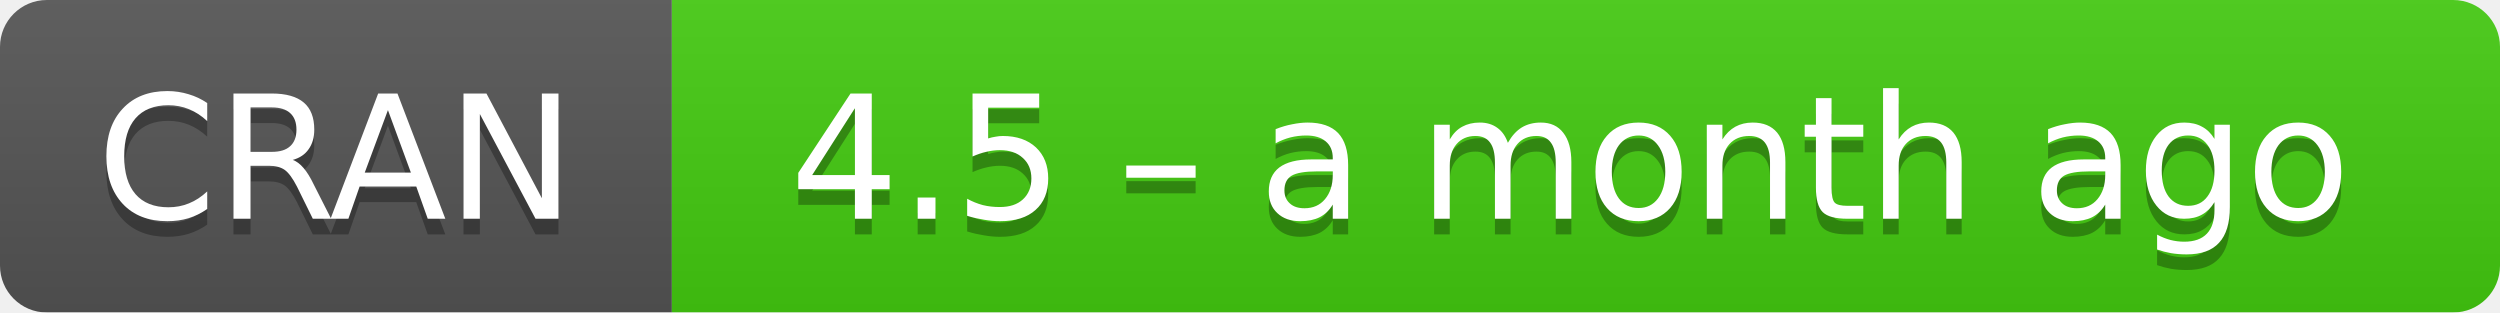
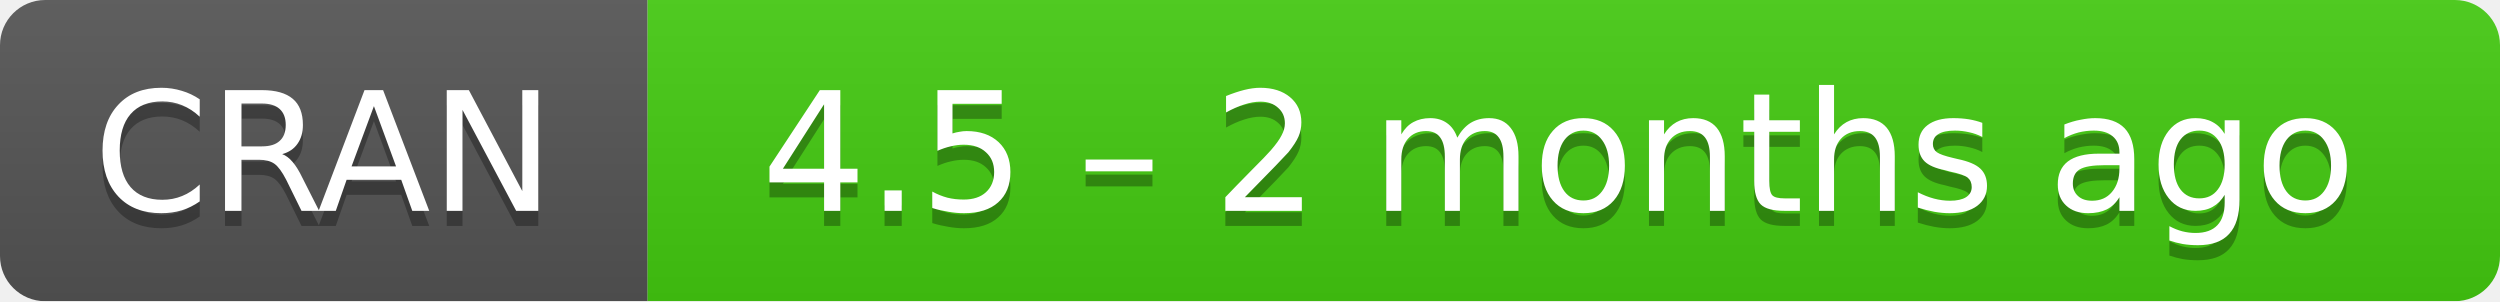
- <svg xmlns="http://www.w3.org/2000/svg" width="160" height="20" aria-label="CRAN 4.5 – a month ago">
+ <svg xmlns="http://www.w3.org/2000/svg" width="166" height="20" aria-label="CRAN 4.5 – 2 months ago">
  <linearGradient id="b" x2="0" y2="100%">
    <stop offset="0" stop-color="#bbb" stop-opacity=".1" />
    <stop offset="1" stop-opacity=".1" />
  </linearGradient>
  <mask id="a">
-     <rect width="160" height="20" rx="3" fill="#fff" />
+     <rect width="166" height="20" rx="3" fill="#fff" />
  </mask>
  <g mask="url(#a)">
    <path fill="#555" d="M0 0h43v20H0z" />
-     <path fill="#4c1" d="M43 0h136.5v20H43z" />
-     <path fill="url(#b)" d="M0 0h160v20H0z" />
+     <path fill="#4c1" d="M43 0h142.5v20H43z" />
+     <path fill="url(#b)" d="M0 0h166v20H0z" />
  </g>
  <g fill="#fff" text-anchor="middle" font-family="DejaVu Sans,Verdana,Geneva,sans-serif" font-size="11">
    <text x="21.5" y="15" fill="#010101" fill-opacity=".3">
      CRAN
    </text>
    <text x="21.5" y="14">
      CRAN
    </text>
-     <text x="100.5" y="15" fill="#010101" fill-opacity=".3">
-       4.5 – a month ago
+     <text x="103.5" y="15" fill="#010101" fill-opacity=".3">
+       4.5 – 2 months ago
    </text>
-     <text x="100.5" y="14">
-       4.5 – a month ago
+     <text x="103.5" y="14">
+       4.5 – 2 months ago
    </text>
  </g>
</svg>
